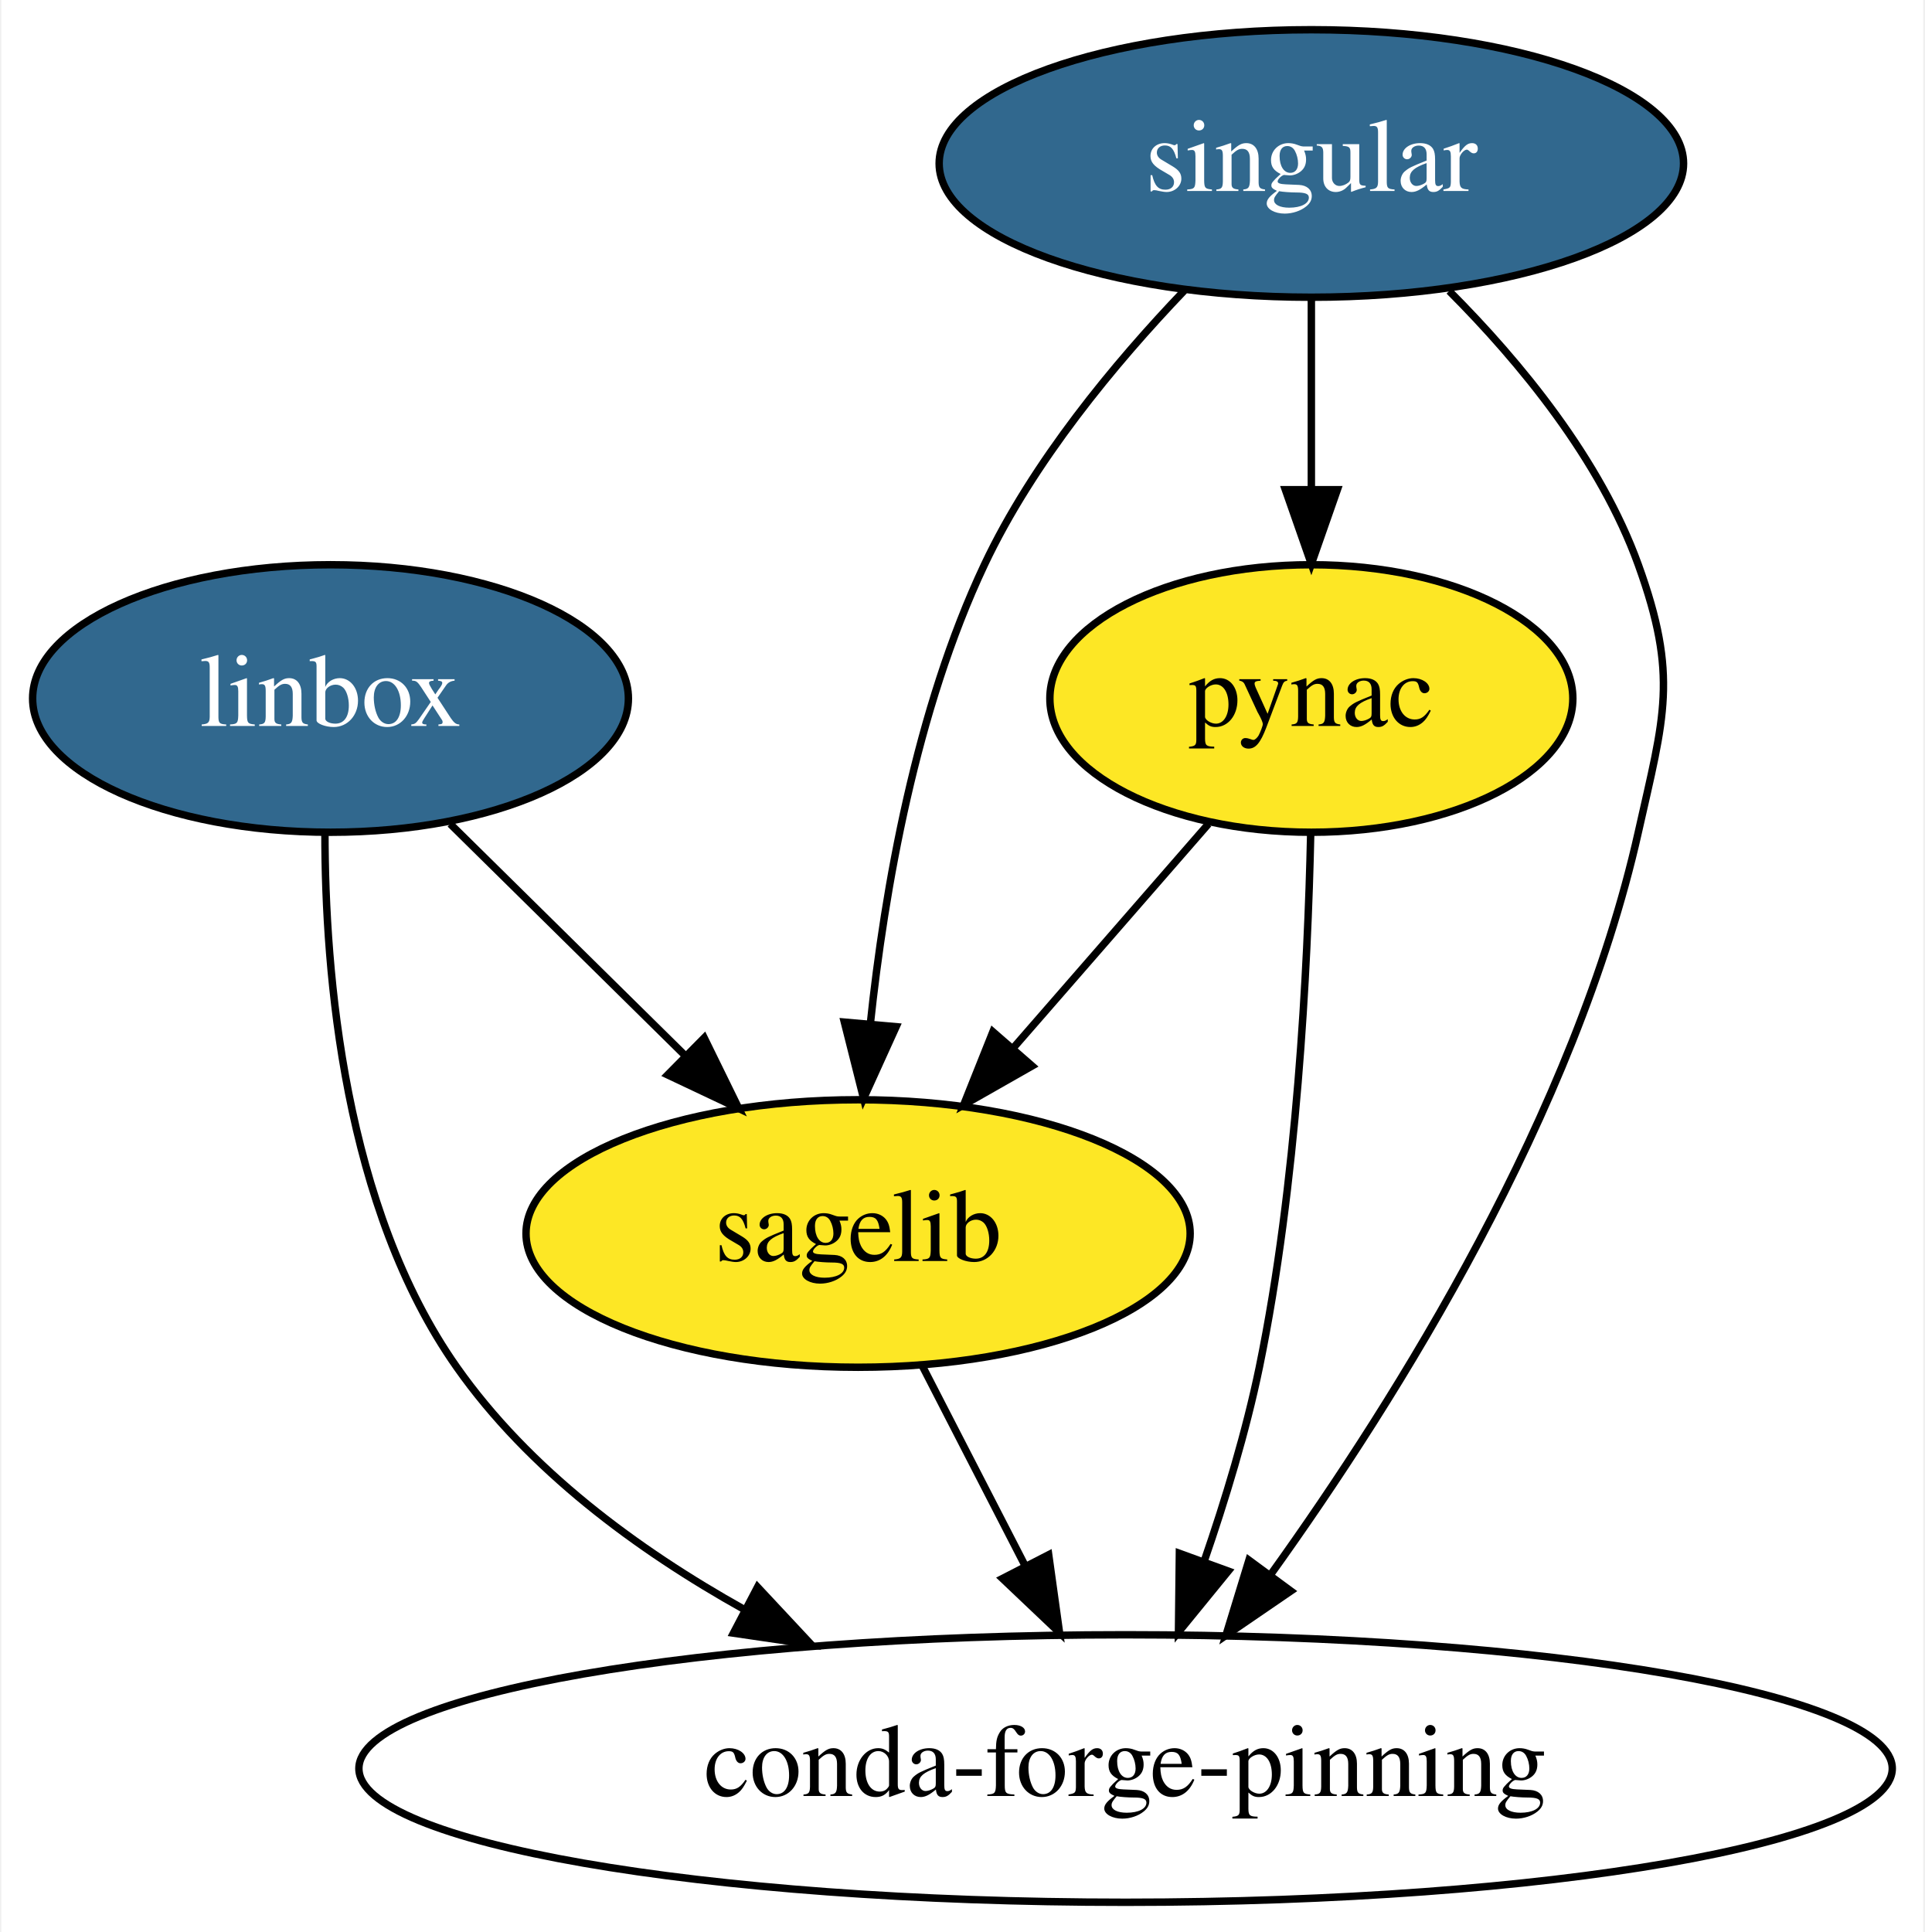
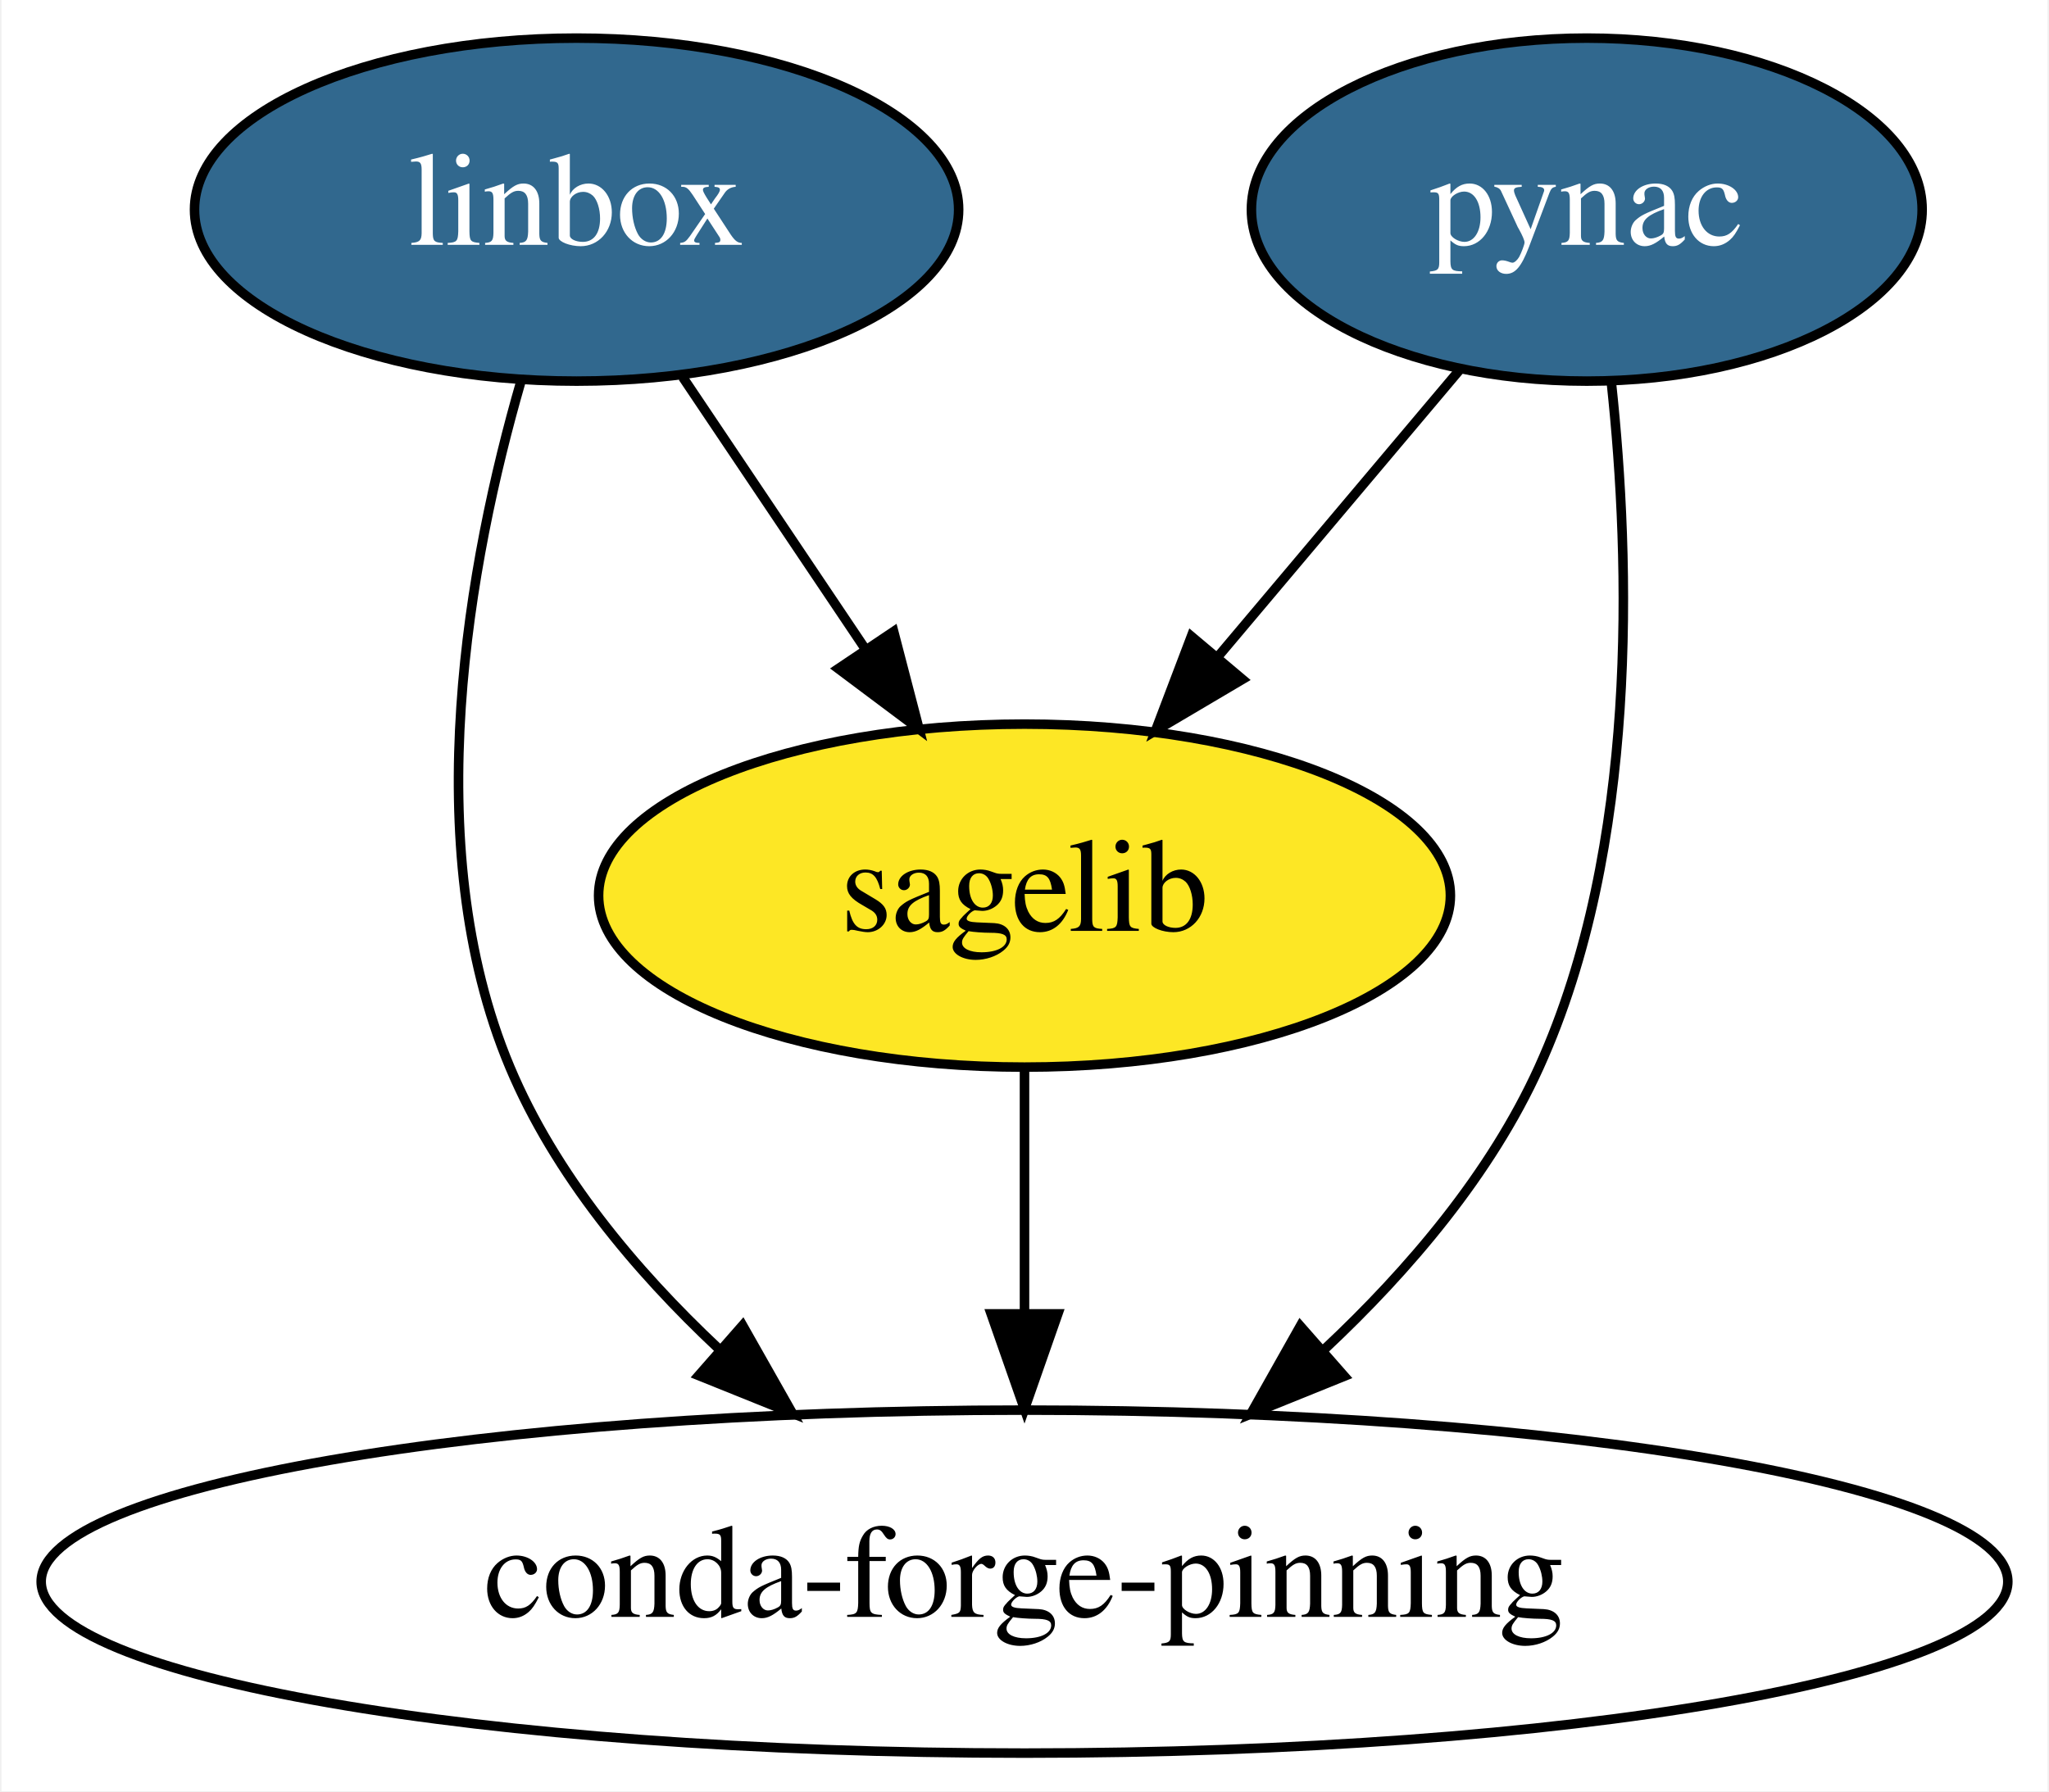
- <svg xmlns="http://www.w3.org/2000/svg" xmlns:xlink="http://www.w3.org/1999/xlink" width="259pt" height="260pt" viewBox="0.00 0.00 258.64 260.00">
-   <g id="graph0" class="graph" transform="scale(1 1) rotate(0) translate(4 256)">
-     <polygon fill="white" stroke="transparent" points="-4,4 -4,-256 254.64,-256 254.64,4 -4,4" />
+ <svg xmlns="http://www.w3.org/2000/svg" xmlns:xlink="http://www.w3.org/1999/xlink" width="215pt" height="188pt" viewBox="0.00 0.00 214.68 188.00">
+   <g id="graph0" class="graph" transform="scale(1 1) rotate(0) translate(4 184)">
+     <polygon fill="white" stroke="transparent" points="-4,4 -4,-184 210.68,-184 210.68,4 -4,4" />
    <g id="node1" class="node">
      <g id="a_node1">
        <a xlink:href="https://github.com/conda-forge/linbox-feedstock/pull/20" xlink:title="linbox">
-           <ellipse fill="#31688e" stroke="black" cx="40.3" cy="-162" rx="40.09" ry="18" />
-           <text text-anchor="middle" x="40.3" y="-158.3" font-family="Times,serif" font-size="14.00" fill="white">linbox</text>
+           <ellipse fill="#31688e" stroke="black" cx="56.34" cy="-162" rx="40.09" ry="18" />
+           <text text-anchor="middle" x="56.34" y="-158.3" font-family="Times,serif" font-size="14.00" fill="white">linbox</text>
        </a>
      </g>
    </g>
    <g id="node3" class="node">
      <g id="a_node3">
        <a xlink:href="https://github.com/conda-forge/sagelib-feedstock" xlink:title="sagelib">
-           <ellipse fill="#fde725" stroke="black" cx="111.3" cy="-90" rx="44.69" ry="18" />
-           <text text-anchor="middle" x="111.3" y="-86.3" font-family="Times,serif" font-size="14.00">sagelib</text>
+           <ellipse fill="#fde725" stroke="black" cx="103.34" cy="-90" rx="44.69" ry="18" />
+           <text text-anchor="middle" x="103.34" y="-86.3" font-family="Times,serif" font-size="14.00">sagelib</text>
        </a>
      </g>
    </g>
    <g id="edge1" class="edge">
-       <path fill="none" stroke="black" d="M56.41,-145.12C65.76,-135.9 77.7,-124.13 88.05,-113.92" />
-       <polygon fill="black" stroke="black" points="90.59,-116.33 95.25,-106.82 85.67,-111.35 90.59,-116.33" />
+       <path fill="none" stroke="black" d="M67.48,-144.41C73.22,-135.87 80.33,-125.28 86.7,-115.79" />
+       <polygon fill="black" stroke="black" points="89.61,-117.72 92.28,-107.47 83.8,-113.82 89.61,-117.72" />
    </g>
-     <g id="node5" class="node">
-       <ellipse fill="none" stroke="black" cx="147.3" cy="-18" rx="103.18" ry="18" />
-       <text text-anchor="middle" x="147.3" y="-14.3" font-family="Times,serif" font-size="14.00">conda-forge-pinning</text>
+     <g id="node4" class="node">
+       <ellipse fill="none" stroke="black" cx="103.34" cy="-18" rx="103.18" ry="18" />
+       <text text-anchor="middle" x="103.34" y="-14.3" font-family="Times,serif" font-size="14.00">conda-forge-pinning</text>
    </g>
    <g id="edge2" class="edge">
-       <path fill="none" stroke="black" d="M39.55,-144C39.54,-124.81 42.17,-93.48 57.3,-72 66.98,-58.25 81.46,-47.51 95.99,-39.4" />
-       <polygon fill="black" stroke="black" points="97.77,-42.42 105,-34.68 94.52,-36.22 97.77,-42.42" />
+       <path fill="none" stroke="black" d="M50.47,-143.86C45.14,-125.37 39.5,-95.44 49.34,-72 54.06,-60.76 62.45,-50.7 71.24,-42.45" />
+       <polygon fill="black" stroke="black" points="73.76,-44.89 78.98,-35.67 69.15,-39.63 73.76,-44.89" />
    </g>
    <g id="node2" class="node">
      <g id="a_node2">
-         <a xlink:href="https://github.com/conda-forge/pynac-feedstock" xlink:title="pynac">
-           <ellipse fill="#fde725" stroke="black" cx="172.3" cy="-162" rx="35.19" ry="18" />
-           <text text-anchor="middle" x="172.3" y="-158.3" font-family="Times,serif" font-size="14.00">pynac</text>
+         <a xlink:href="https://github.com/conda-forge/pynac-feedstock/pull/27" xlink:title="pynac">
+           <ellipse fill="#31688e" stroke="black" cx="162.34" cy="-162" rx="35.19" ry="18" />
+           <text text-anchor="middle" x="162.34" y="-158.3" font-family="Times,serif" font-size="14.00" fill="white">pynac</text>
        </a>
      </g>
    </g>
    <g id="edge3" class="edge">
-       <path fill="none" stroke="black" d="M158.45,-145.12C150.69,-136.2 140.84,-124.91 132.16,-114.94" />
-       <polygon fill="black" stroke="black" points="134.72,-112.55 125.51,-107.31 129.44,-117.15 134.72,-112.55" />
+       <path fill="none" stroke="black" d="M148.95,-145.12C141.52,-136.29 132.11,-125.13 123.77,-115.24" />
+       <polygon fill="black" stroke="black" points="126.21,-112.7 117.09,-107.31 120.85,-117.21 126.21,-112.7" />
    </g>
    <g id="edge4" class="edge">
-       <path fill="none" stroke="black" d="M172.21,-143.76C171.82,-125.7 170.36,-96.59 165.3,-72 163.51,-63.34 160.72,-54.14 157.87,-45.88" />
-       <polygon fill="black" stroke="black" points="161.12,-44.57 154.42,-36.36 154.54,-46.96 161.12,-44.57" />
+       <path fill="none" stroke="black" d="M164.93,-143.74C166.92,-125.14 167.82,-95.12 157.34,-72 152.27,-60.8 143.69,-50.71 134.84,-42.41" />
+       <polygon fill="black" stroke="black" points="136.9,-39.56 127.08,-35.59 132.28,-44.82 136.9,-39.56" />
    </g>
    <g id="edge5" class="edge">
-       <path fill="none" stroke="black" d="M120.01,-72.05C124.15,-64.01 129.19,-54.2 133.81,-45.23" />
-       <polygon fill="black" stroke="black" points="136.95,-46.77 138.41,-36.28 130.73,-43.57 136.95,-46.77" />
-     </g>
-     <g id="node4" class="node">
-       <g id="a_node4">
-         <a xlink:href="https://github.com/conda-forge/singular-feedstock/pull/12" xlink:title="singular">
-           <ellipse fill="#31688e" stroke="black" cx="172.3" cy="-234" rx="50.09" ry="18" />
-           <text text-anchor="middle" x="172.3" y="-230.3" font-family="Times,serif" font-size="14.00" fill="white">singular</text>
-         </a>
-       </g>
-     </g>
-     <g id="edge6" class="edge">
-       <path fill="none" stroke="black" d="M172.3,-215.7C172.3,-207.98 172.3,-198.71 172.3,-190.11" />
-       <polygon fill="black" stroke="black" points="175.8,-190.1 172.3,-180.1 168.8,-190.1 175.8,-190.1" />
-     </g>
-     <g id="edge7" class="edge">
-       <path fill="none" stroke="black" d="M155.19,-216.88C145.83,-207.09 134.83,-193.84 128.3,-180 119.09,-160.5 114.87,-136.36 112.94,-118.14" />
-       <polygon fill="black" stroke="black" points="116.42,-117.83 112.04,-108.18 109.45,-118.45 116.42,-117.83" />
-     </g>
-     <g id="edge8" class="edge">
-       <path fill="none" stroke="black" d="M190.85,-216.84C200.44,-207.23 211.18,-194.17 216.3,-180 221.73,-164.95 219.8,-159.61 216.3,-144 207.84,-106.3 184.11,-68.17 166.83,-44.11" />
-       <polygon fill="black" stroke="black" points="169.54,-41.89 160.8,-35.91 163.9,-46.04 169.54,-41.89" />
+       <path fill="none" stroke="black" d="M103.34,-71.7C103.34,-63.98 103.34,-54.71 103.34,-46.11" />
+       <polygon fill="black" stroke="black" points="106.84,-46.1 103.34,-36.1 99.84,-46.1 106.84,-46.1" />
    </g>
  </g>
</svg>
